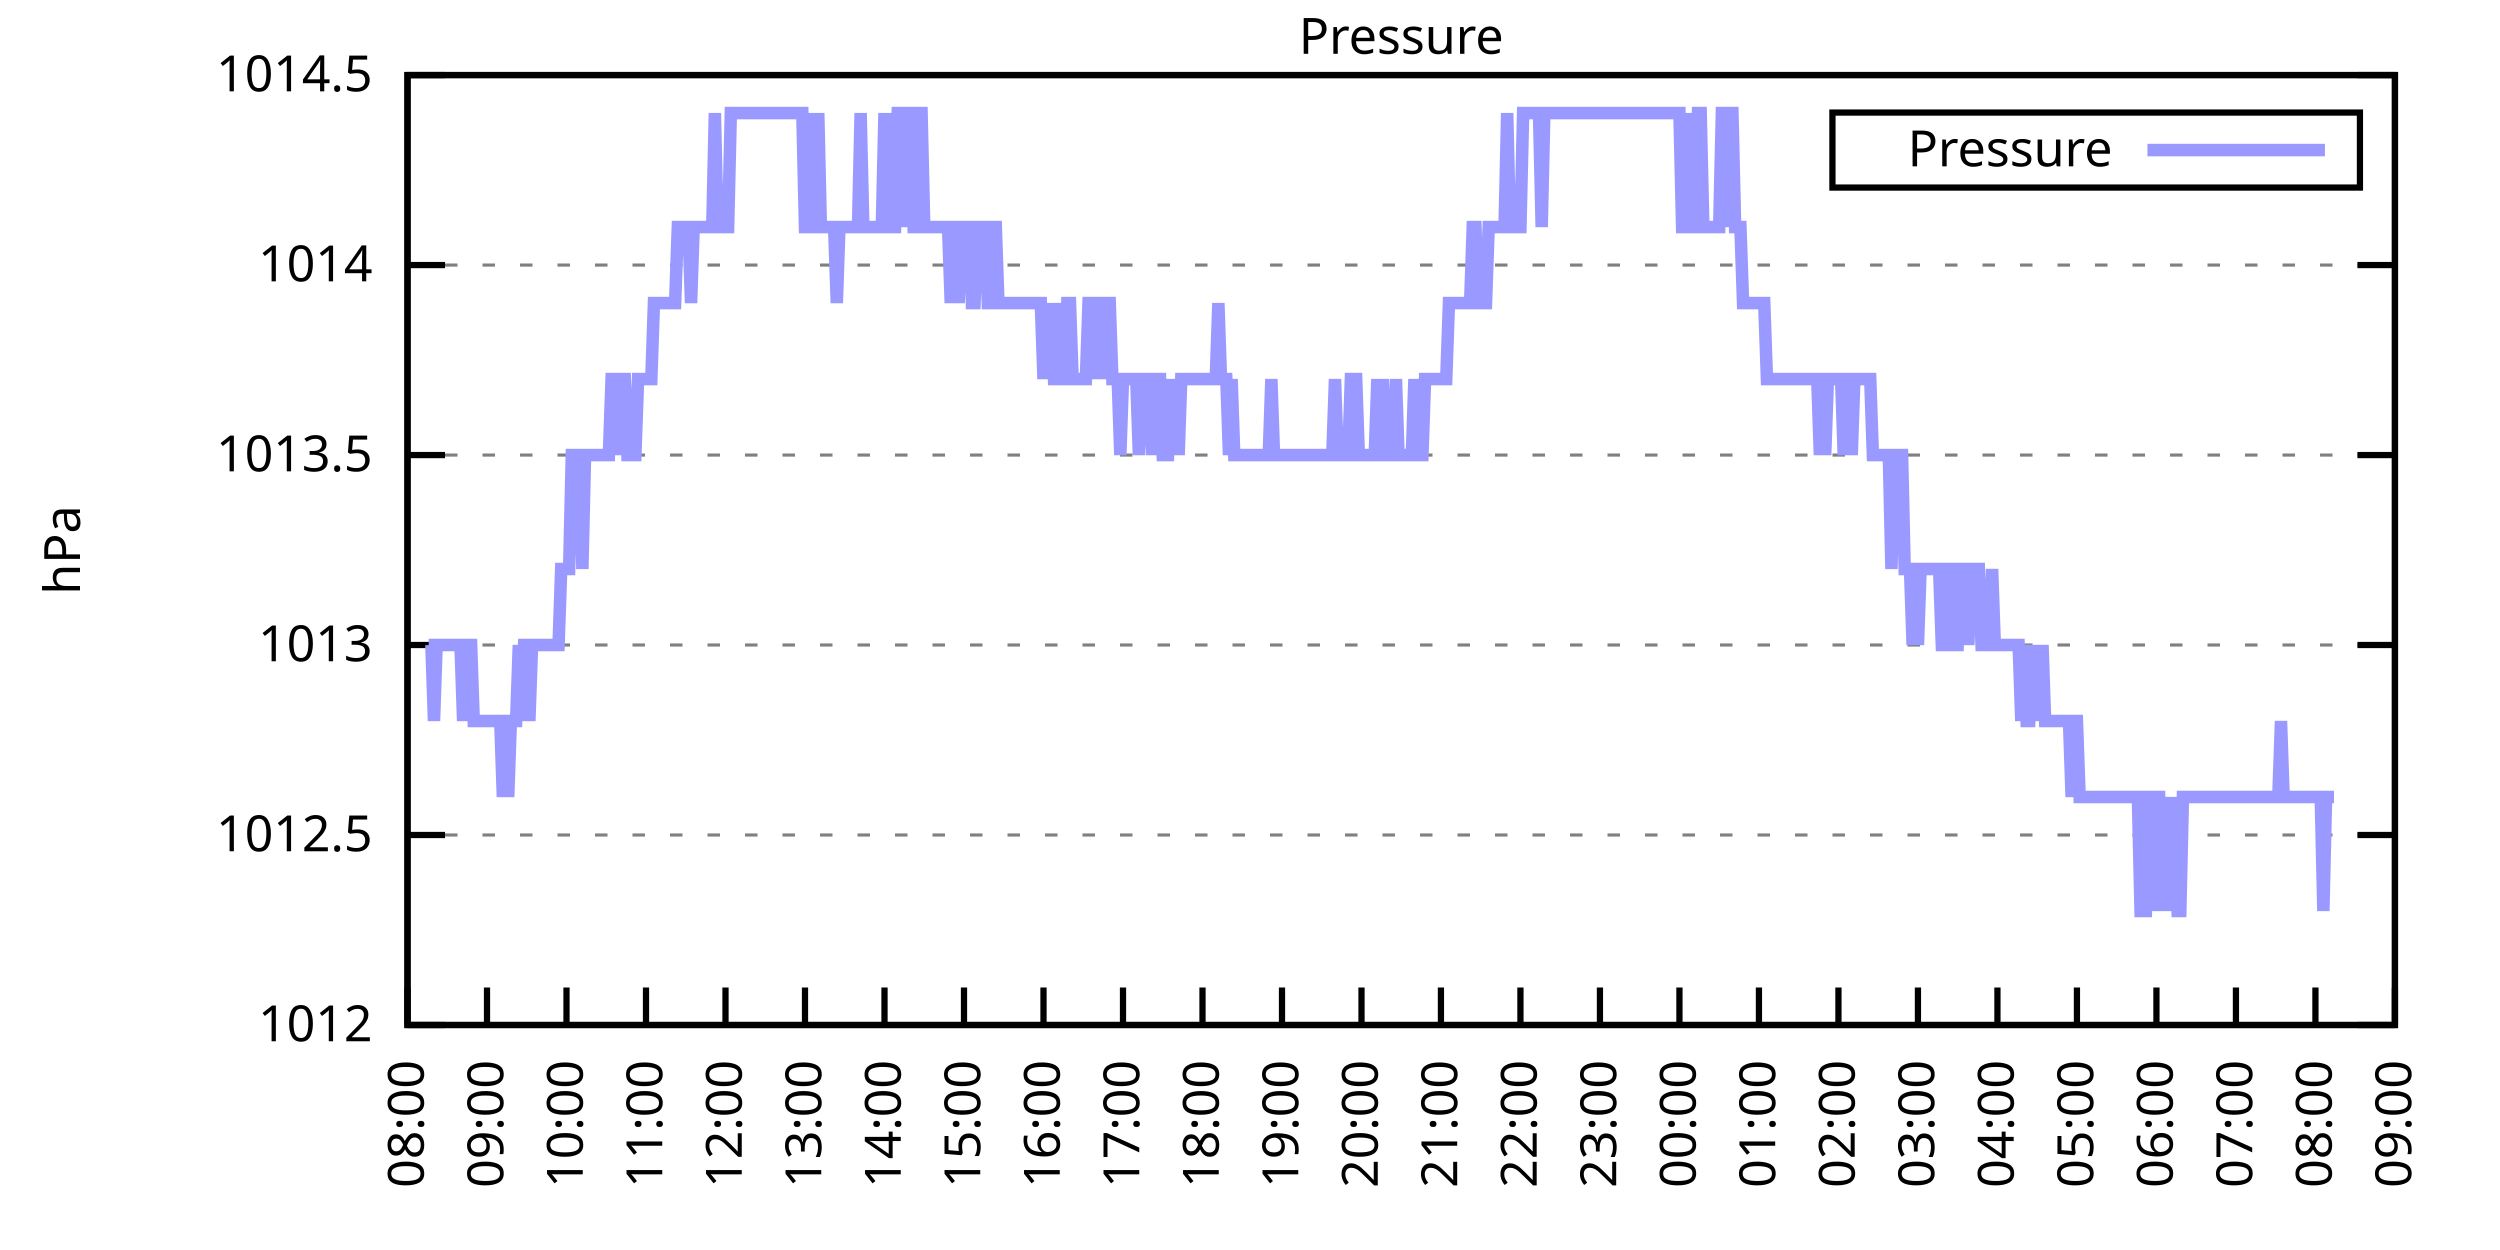
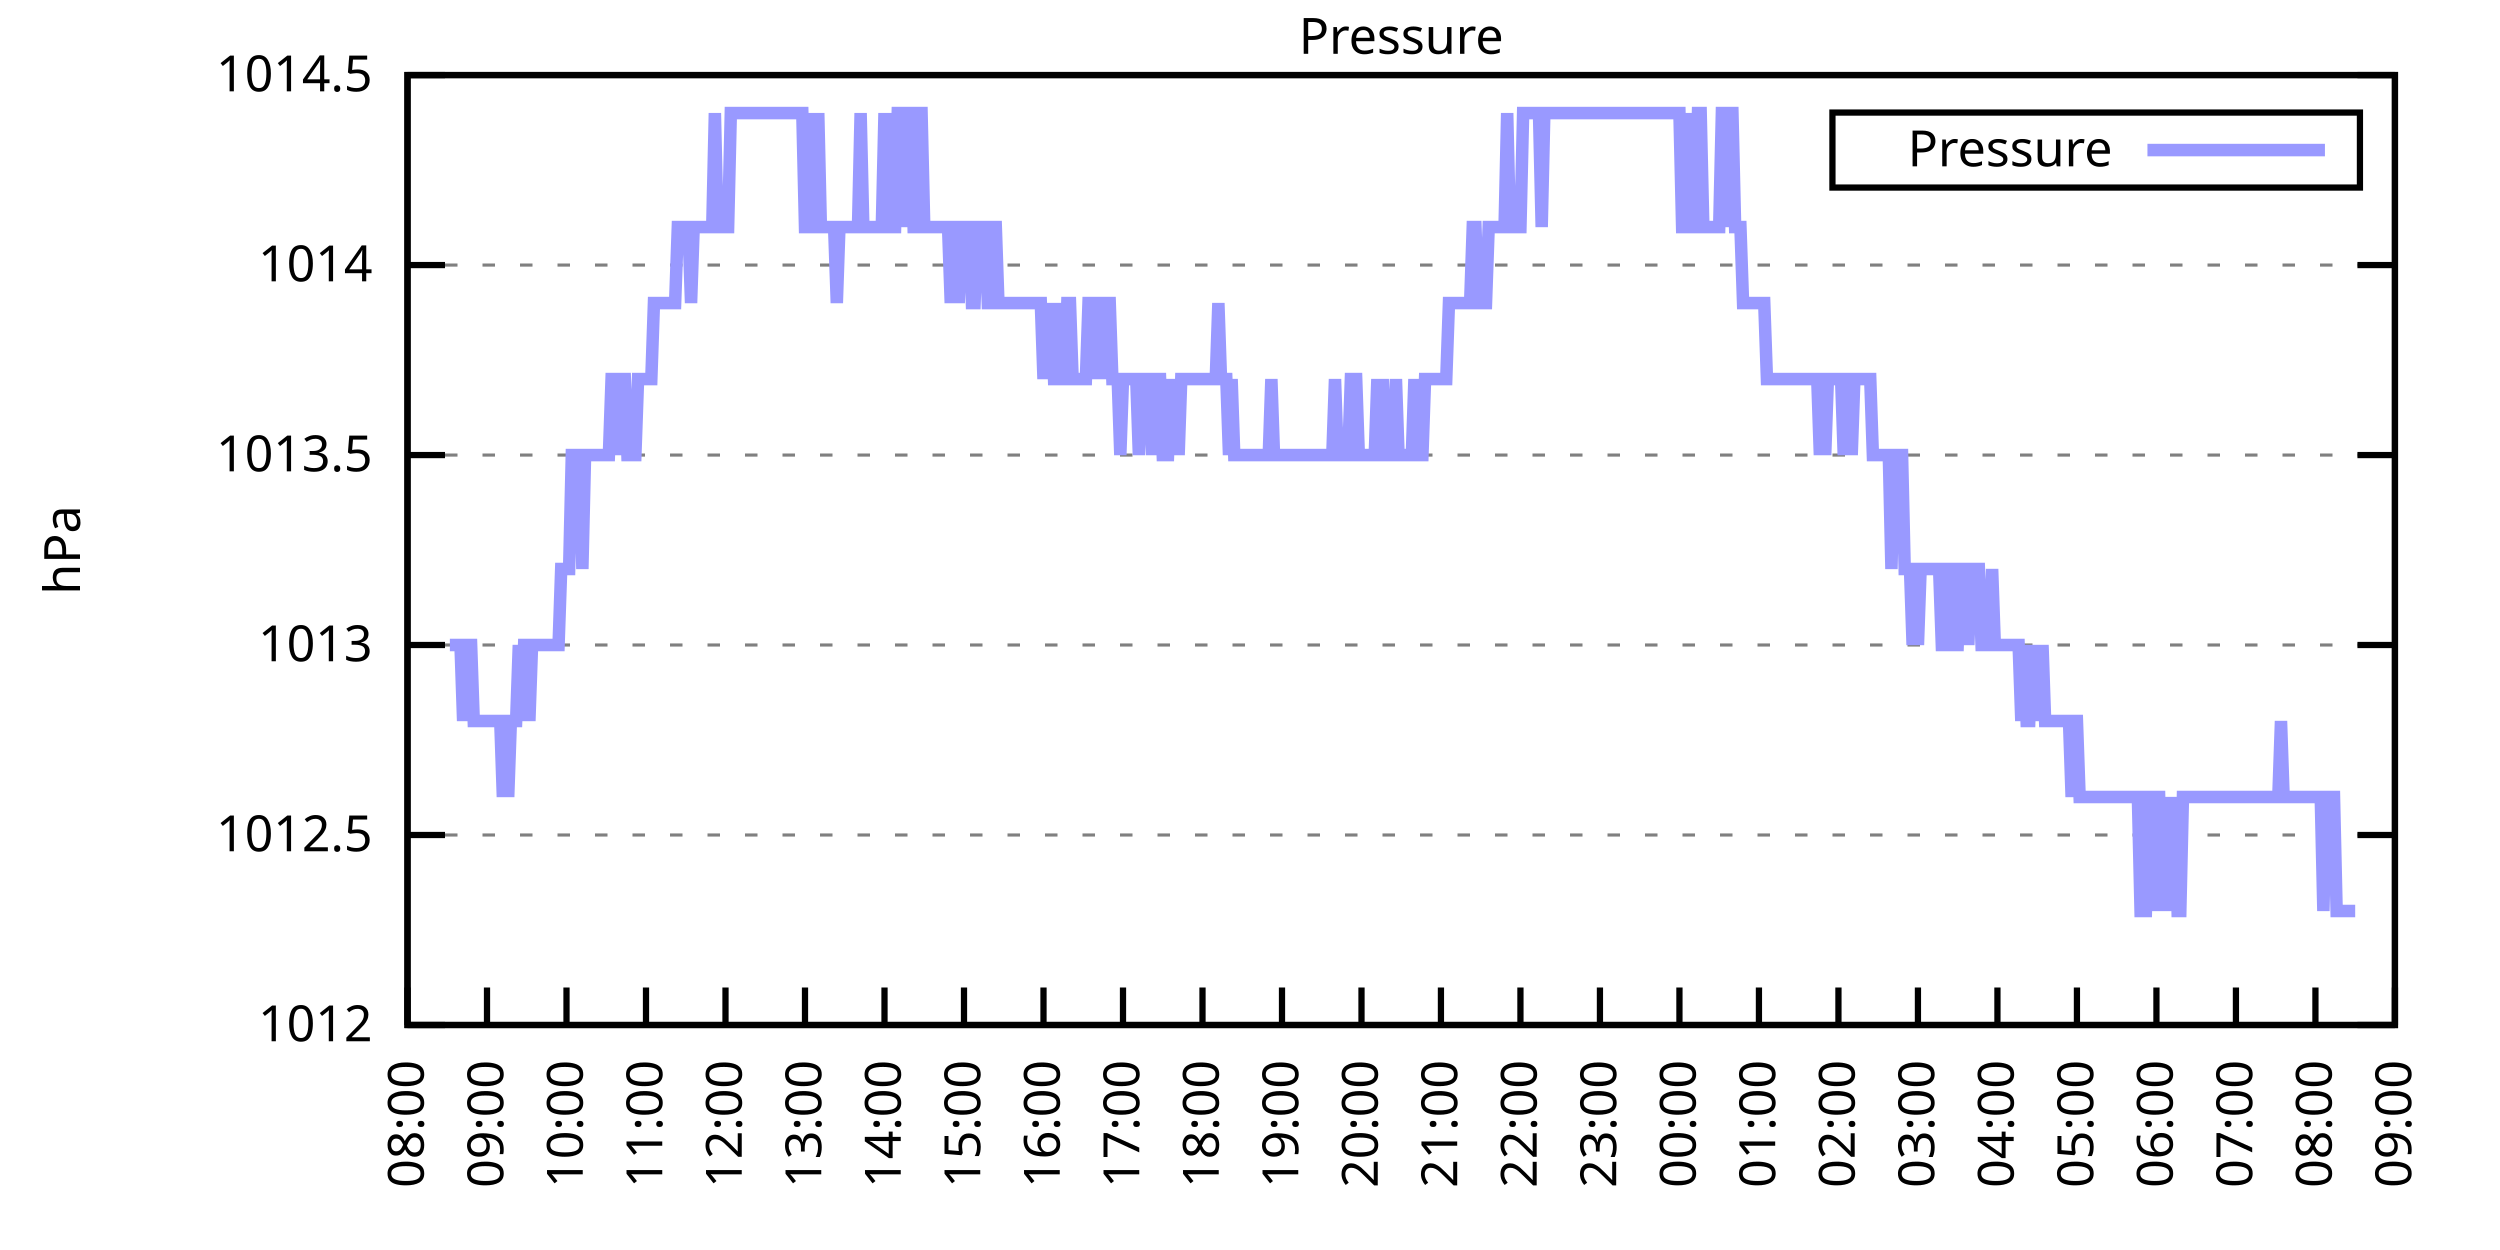
<svg xmlns="http://www.w3.org/2000/svg" xmlns:xlink="http://www.w3.org/1999/xlink" width="400" height="200" viewBox="0 0 400 200">
  <g id="gnuplot_canvas">
    <rect x="0" y="0" width="400" height="200" fill="none" />
    <defs>
      <circle id="gpDot" r="0.5" stroke-width="0.5" stroke="currentColor" />
      <path id="gpPt0" stroke-width="0.333" stroke="currentColor" d="M-1,0 h2 M0,-1 v2" />
      <path id="gpPt1" stroke-width="0.333" stroke="currentColor" d="M-1,-1 L1,1 M1,-1 L-1,1" />
      <path id="gpPt2" stroke-width="0.333" stroke="currentColor" d="M-1,0 L1,0 M0,-1 L0,1 M-1,-1 L1,1 M-1,1 L1,-1" />
      <rect id="gpPt3" stroke-width="0.333" stroke="currentColor" x="-1" y="-1" width="2" height="2" />
      <rect id="gpPt4" stroke-width="0.333" stroke="currentColor" fill="currentColor" x="-1" y="-1" width="2" height="2" />
      <circle id="gpPt5" stroke-width="0.333" stroke="currentColor" cx="0" cy="0" r="1" />
      <use xlink:href="#gpPt5" id="gpPt6" fill="currentColor" stroke="none" />
      <path id="gpPt7" stroke-width="0.333" stroke="currentColor" d="M0,-1.33 L-1.33,0.67 L1.33,0.67 z" />
      <use xlink:href="#gpPt7" id="gpPt8" fill="currentColor" stroke="none" />
      <use xlink:href="#gpPt7" id="gpPt9" stroke="currentColor" transform="rotate(180)" />
      <use xlink:href="#gpPt9" id="gpPt10" fill="currentColor" stroke="none" />
      <use xlink:href="#gpPt3" id="gpPt11" stroke="currentColor" transform="rotate(45)" />
      <use xlink:href="#gpPt11" id="gpPt12" fill="currentColor" stroke="none" />
      <path id="gpPt13" stroke-width="0.333" stroke="currentColor" d="M0,1.330 L1.265,0.411 L0.782,-1.067 L-0.782,-1.076 L-1.265,0.411 z" />
      <use xlink:href="#gpPt13" id="gpPt14" fill="currentColor" stroke="none" />
      <filter id="textbox" filterUnits="objectBoundingBox" x="0" y="0" height="1" width="1">
        <feFlood flood-color="white" flood-opacity="1" result="bgnd" />
        <feComposite in="SourceGraphic" in2="bgnd" operator="atop" />
      </filter>
      <filter id="greybox" filterUnits="objectBoundingBox" x="0" y="0" height="1" width="1">
        <feFlood flood-color="lightgrey" flood-opacity="1" result="grey" />
        <feComposite in="SourceGraphic" in2="grey" operator="atop" />
      </filter>
    </defs>
    <g fill="none" color="white" stroke="currentColor" stroke-width="1.00" stroke-linecap="butt" stroke-linejoin="miter">
</g>
    <g fill="none" color="black" stroke="currentColor" stroke-width="1.00" stroke-linecap="butt" stroke-linejoin="miter">
      <g stroke="none" shape-rendering="crispEdges">
        <polygon fill="rgb(255, 255, 255)" points="65.20,164.00 383.18,164.00 383.18,12.02 65.20,12.02 " />
      </g>
    </g>
    <g fill="none" color="black" stroke="currentColor" stroke-width="1.00" stroke-linecap="butt" stroke-linejoin="miter">
</g>
    <g fill="none" color="black" stroke="black" stroke-width="0.50" stroke-linecap="butt" stroke-linejoin="miter">
</g>
    <g fill="none" color="gray" stroke="currentColor" stroke-width="0.50" stroke-linecap="butt" stroke-linejoin="miter">
      <path stroke="gray" stroke-dasharray="2,4" class="gridline" d="M65.20,164.00 L383.19,164.00  " />
    </g>
    <g fill="none" color="gray" stroke="gray" stroke-width="1.00" stroke-linecap="butt" stroke-linejoin="miter">
</g>
    <g fill="none" color="black" stroke="currentColor" stroke-width="1.00" stroke-linecap="butt" stroke-linejoin="miter">
      <path stroke="black" d="M65.20,164.00 L71.20,164.00 M383.19,164.00 L377.19,164.00  " />
      <g transform="translate(59.60,166.60)" stroke="none" fill="black" font-family="Sans" font-size="8.00" text-anchor="end">
        <text>
          <tspan font-family="Sans"> 1012</tspan>
        </text>
      </g>
    </g>
    <g fill="none" color="black" stroke="currentColor" stroke-width="1.00" stroke-linecap="butt" stroke-linejoin="miter">
</g>
    <g fill="none" color="black" stroke="black" stroke-width="0.50" stroke-linecap="butt" stroke-linejoin="miter">
</g>
    <g fill="none" color="gray" stroke="currentColor" stroke-width="0.50" stroke-linecap="butt" stroke-linejoin="miter">
      <path stroke="gray" stroke-dasharray="2,4" class="gridline" d="M65.20,133.60 L383.19,133.60  " />
    </g>
    <g fill="none" color="gray" stroke="gray" stroke-width="1.00" stroke-linecap="butt" stroke-linejoin="miter">
</g>
    <g fill="none" color="black" stroke="currentColor" stroke-width="1.00" stroke-linecap="butt" stroke-linejoin="miter">
      <path stroke="black" d="M65.20,133.60 L71.20,133.60 M383.19,133.60 L377.19,133.60  " />
      <g transform="translate(59.60,136.20)" stroke="none" fill="black" font-family="Sans" font-size="8.00" text-anchor="end">
        <text>
          <tspan font-family="Sans"> 1012.5</tspan>
        </text>
      </g>
    </g>
    <g fill="none" color="black" stroke="currentColor" stroke-width="1.00" stroke-linecap="butt" stroke-linejoin="miter">
</g>
    <g fill="none" color="black" stroke="black" stroke-width="0.50" stroke-linecap="butt" stroke-linejoin="miter">
</g>
    <g fill="none" color="gray" stroke="currentColor" stroke-width="0.50" stroke-linecap="butt" stroke-linejoin="miter">
      <path stroke="gray" stroke-dasharray="2,4" class="gridline" d="M65.20,103.20 L383.19,103.20  " />
    </g>
    <g fill="none" color="gray" stroke="gray" stroke-width="1.00" stroke-linecap="butt" stroke-linejoin="miter">
</g>
    <g fill="none" color="black" stroke="currentColor" stroke-width="1.00" stroke-linecap="butt" stroke-linejoin="miter">
      <path stroke="black" d="M65.20,103.20 L71.20,103.20 M383.19,103.20 L377.19,103.20  " />
      <g transform="translate(59.60,105.80)" stroke="none" fill="black" font-family="Sans" font-size="8.00" text-anchor="end">
        <text>
          <tspan font-family="Sans"> 1013</tspan>
        </text>
      </g>
    </g>
    <g fill="none" color="black" stroke="currentColor" stroke-width="1.00" stroke-linecap="butt" stroke-linejoin="miter">
</g>
    <g fill="none" color="black" stroke="black" stroke-width="0.50" stroke-linecap="butt" stroke-linejoin="miter">
</g>
    <g fill="none" color="gray" stroke="currentColor" stroke-width="0.50" stroke-linecap="butt" stroke-linejoin="miter">
      <path stroke="gray" stroke-dasharray="2,4" class="gridline" d="M65.20,72.81 L383.19,72.81  " />
    </g>
    <g fill="none" color="gray" stroke="gray" stroke-width="1.00" stroke-linecap="butt" stroke-linejoin="miter">
</g>
    <g fill="none" color="black" stroke="currentColor" stroke-width="1.00" stroke-linecap="butt" stroke-linejoin="miter">
      <path stroke="black" d="M65.20,72.81 L71.20,72.81 M383.19,72.81 L377.19,72.81  " />
      <g transform="translate(59.60,75.41)" stroke="none" fill="black" font-family="Sans" font-size="8.00" text-anchor="end">
        <text>
          <tspan font-family="Sans"> 1013.5</tspan>
        </text>
      </g>
    </g>
    <g fill="none" color="black" stroke="currentColor" stroke-width="1.00" stroke-linecap="butt" stroke-linejoin="miter">
</g>
    <g fill="none" color="black" stroke="black" stroke-width="0.50" stroke-linecap="butt" stroke-linejoin="miter">
</g>
    <g fill="none" color="gray" stroke="currentColor" stroke-width="0.50" stroke-linecap="butt" stroke-linejoin="miter">
      <path stroke="gray" stroke-dasharray="2,4" class="gridline" d="M65.20,42.41 L383.19,42.41  " />
    </g>
    <g fill="none" color="gray" stroke="gray" stroke-width="1.00" stroke-linecap="butt" stroke-linejoin="miter">
</g>
    <g fill="none" color="black" stroke="currentColor" stroke-width="1.00" stroke-linecap="butt" stroke-linejoin="miter">
      <path stroke="black" d="M65.20,42.41 L71.20,42.41 M383.19,42.41 L377.19,42.41  " />
      <g transform="translate(59.60,45.01)" stroke="none" fill="black" font-family="Sans" font-size="8.00" text-anchor="end">
        <text>
          <tspan font-family="Sans"> 1014</tspan>
        </text>
      </g>
    </g>
    <g fill="none" color="black" stroke="currentColor" stroke-width="1.00" stroke-linecap="butt" stroke-linejoin="miter">
</g>
    <g fill="none" color="black" stroke="black" stroke-width="0.50" stroke-linecap="butt" stroke-linejoin="miter">
</g>
    <g fill="none" color="gray" stroke="currentColor" stroke-width="0.50" stroke-linecap="butt" stroke-linejoin="miter">
      <path stroke="gray" stroke-dasharray="2,4" class="gridline" d="M65.20,12.01 L383.19,12.01  " />
    </g>
    <g fill="none" color="gray" stroke="gray" stroke-width="1.00" stroke-linecap="butt" stroke-linejoin="miter">
</g>
    <g fill="none" color="black" stroke="currentColor" stroke-width="1.00" stroke-linecap="butt" stroke-linejoin="miter">
      <path stroke="black" d="M65.20,12.01 L71.20,12.01 M383.19,12.01 L377.19,12.01  " />
      <g transform="translate(59.60,14.61)" stroke="none" fill="black" font-family="Sans" font-size="8.00" text-anchor="end">
        <text>
          <tspan font-family="Sans"> 1014.5</tspan>
        </text>
      </g>
    </g>
    <g fill="none" color="black" stroke="currentColor" stroke-width="1.00" stroke-linecap="butt" stroke-linejoin="miter">
      <path stroke="black" d="M65.20,164.00 L65.20,158.00  " />
      <g transform="translate(67.80,169.60) rotate(270.00)" stroke="none" fill="black" font-family="Sans" font-size="8.00" text-anchor="end">
        <text>
          <tspan font-family="Sans">08:00</tspan>
        </text>
      </g>
    </g>
    <g fill="none" color="black" stroke="currentColor" stroke-width="1.00" stroke-linecap="butt" stroke-linejoin="miter">
      <path stroke="black" d="M77.92,164.00 L77.92,158.00  " />
      <g transform="translate(80.52,169.60) rotate(270.00)" stroke="none" fill="black" font-family="Sans" font-size="8.00" text-anchor="end">
        <text>
          <tspan font-family="Sans">09:00</tspan>
        </text>
      </g>
    </g>
    <g fill="none" color="black" stroke="currentColor" stroke-width="1.00" stroke-linecap="butt" stroke-linejoin="miter">
      <path stroke="black" d="M90.64,164.00 L90.64,158.00  " />
      <g transform="translate(93.24,169.60) rotate(270.00)" stroke="none" fill="black" font-family="Sans" font-size="8.00" text-anchor="end">
        <text>
          <tspan font-family="Sans">10:00</tspan>
        </text>
      </g>
    </g>
    <g fill="none" color="black" stroke="currentColor" stroke-width="1.00" stroke-linecap="butt" stroke-linejoin="miter">
      <path stroke="black" d="M103.36,164.00 L103.36,158.00  " />
      <g transform="translate(105.96,169.60) rotate(270.00)" stroke="none" fill="black" font-family="Sans" font-size="8.00" text-anchor="end">
        <text>
          <tspan font-family="Sans">11:00</tspan>
        </text>
      </g>
    </g>
    <g fill="none" color="black" stroke="currentColor" stroke-width="1.00" stroke-linecap="butt" stroke-linejoin="miter">
      <path stroke="black" d="M116.08,164.00 L116.08,158.00  " />
      <g transform="translate(118.68,169.60) rotate(270.00)" stroke="none" fill="black" font-family="Sans" font-size="8.00" text-anchor="end">
        <text>
          <tspan font-family="Sans">12:00</tspan>
        </text>
      </g>
    </g>
    <g fill="none" color="black" stroke="currentColor" stroke-width="1.00" stroke-linecap="butt" stroke-linejoin="miter">
      <path stroke="black" d="M128.80,164.00 L128.80,158.00  " />
      <g transform="translate(131.40,169.60) rotate(270.00)" stroke="none" fill="black" font-family="Sans" font-size="8.00" text-anchor="end">
        <text>
          <tspan font-family="Sans">13:00</tspan>
        </text>
      </g>
    </g>
    <g fill="none" color="black" stroke="currentColor" stroke-width="1.00" stroke-linecap="butt" stroke-linejoin="miter">
      <path stroke="black" d="M141.52,164.00 L141.52,158.00  " />
      <g transform="translate(144.12,169.60) rotate(270.00)" stroke="none" fill="black" font-family="Sans" font-size="8.00" text-anchor="end">
        <text>
          <tspan font-family="Sans">14:00</tspan>
        </text>
      </g>
    </g>
    <g fill="none" color="black" stroke="currentColor" stroke-width="1.00" stroke-linecap="butt" stroke-linejoin="miter">
      <path stroke="black" d="M154.24,164.00 L154.24,158.00  " />
      <g transform="translate(156.84,169.60) rotate(270.00)" stroke="none" fill="black" font-family="Sans" font-size="8.00" text-anchor="end">
        <text>
          <tspan font-family="Sans">15:00</tspan>
        </text>
      </g>
    </g>
    <g fill="none" color="black" stroke="currentColor" stroke-width="1.00" stroke-linecap="butt" stroke-linejoin="miter">
      <path stroke="black" d="M166.96,164.00 L166.96,158.00  " />
      <g transform="translate(169.56,169.60) rotate(270.00)" stroke="none" fill="black" font-family="Sans" font-size="8.00" text-anchor="end">
        <text>
          <tspan font-family="Sans">16:00</tspan>
        </text>
      </g>
    </g>
    <g fill="none" color="black" stroke="currentColor" stroke-width="1.00" stroke-linecap="butt" stroke-linejoin="miter">
      <path stroke="black" d="M179.68,164.00 L179.68,158.00  " />
      <g transform="translate(182.28,169.60) rotate(270.00)" stroke="none" fill="black" font-family="Sans" font-size="8.00" text-anchor="end">
        <text>
          <tspan font-family="Sans">17:00</tspan>
        </text>
      </g>
    </g>
    <g fill="none" color="black" stroke="currentColor" stroke-width="1.00" stroke-linecap="butt" stroke-linejoin="miter">
      <path stroke="black" d="M192.40,164.00 L192.40,158.00  " />
      <g transform="translate(195.00,169.60) rotate(270.00)" stroke="none" fill="black" font-family="Sans" font-size="8.00" text-anchor="end">
        <text>
          <tspan font-family="Sans">18:00</tspan>
        </text>
      </g>
    </g>
    <g fill="none" color="black" stroke="currentColor" stroke-width="1.00" stroke-linecap="butt" stroke-linejoin="miter">
      <path stroke="black" d="M205.12,164.00 L205.12,158.00  " />
      <g transform="translate(207.72,169.60) rotate(270.00)" stroke="none" fill="black" font-family="Sans" font-size="8.00" text-anchor="end">
        <text>
          <tspan font-family="Sans">19:00</tspan>
        </text>
      </g>
    </g>
    <g fill="none" color="black" stroke="currentColor" stroke-width="1.00" stroke-linecap="butt" stroke-linejoin="miter">
      <path stroke="black" d="M217.84,164.00 L217.84,158.00  " />
      <g transform="translate(220.44,169.60) rotate(270.00)" stroke="none" fill="black" font-family="Sans" font-size="8.00" text-anchor="end">
        <text>
          <tspan font-family="Sans">20:00</tspan>
        </text>
      </g>
    </g>
    <g fill="none" color="black" stroke="currentColor" stroke-width="1.00" stroke-linecap="butt" stroke-linejoin="miter">
      <path stroke="black" d="M230.55,164.00 L230.55,158.00  " />
      <g transform="translate(233.15,169.60) rotate(270.00)" stroke="none" fill="black" font-family="Sans" font-size="8.00" text-anchor="end">
        <text>
          <tspan font-family="Sans">21:00</tspan>
        </text>
      </g>
    </g>
    <g fill="none" color="black" stroke="currentColor" stroke-width="1.00" stroke-linecap="butt" stroke-linejoin="miter">
      <path stroke="black" d="M243.27,164.00 L243.27,158.00  " />
      <g transform="translate(245.87,169.60) rotate(270.00)" stroke="none" fill="black" font-family="Sans" font-size="8.00" text-anchor="end">
        <text>
          <tspan font-family="Sans">22:00</tspan>
        </text>
      </g>
    </g>
    <g fill="none" color="black" stroke="currentColor" stroke-width="1.00" stroke-linecap="butt" stroke-linejoin="miter">
      <path stroke="black" d="M255.99,164.00 L255.99,158.00  " />
      <g transform="translate(258.59,169.60) rotate(270.00)" stroke="none" fill="black" font-family="Sans" font-size="8.00" text-anchor="end">
        <text>
          <tspan font-family="Sans">23:00</tspan>
        </text>
      </g>
    </g>
    <g fill="none" color="black" stroke="currentColor" stroke-width="1.00" stroke-linecap="butt" stroke-linejoin="miter">
      <path stroke="black" d="M268.71,164.00 L268.71,158.00  " />
      <g transform="translate(271.31,169.60) rotate(270.00)" stroke="none" fill="black" font-family="Sans" font-size="8.00" text-anchor="end">
        <text>
          <tspan font-family="Sans">00:00</tspan>
        </text>
      </g>
    </g>
    <g fill="none" color="black" stroke="currentColor" stroke-width="1.00" stroke-linecap="butt" stroke-linejoin="miter">
      <path stroke="black" d="M281.43,164.00 L281.43,158.00  " />
      <g transform="translate(284.03,169.60) rotate(270.00)" stroke="none" fill="black" font-family="Sans" font-size="8.00" text-anchor="end">
        <text>
          <tspan font-family="Sans">01:00</tspan>
        </text>
      </g>
    </g>
    <g fill="none" color="black" stroke="currentColor" stroke-width="1.00" stroke-linecap="butt" stroke-linejoin="miter">
      <path stroke="black" d="M294.15,164.00 L294.15,158.00  " />
      <g transform="translate(296.75,169.60) rotate(270.00)" stroke="none" fill="black" font-family="Sans" font-size="8.00" text-anchor="end">
        <text>
          <tspan font-family="Sans">02:00</tspan>
        </text>
      </g>
    </g>
    <g fill="none" color="black" stroke="currentColor" stroke-width="1.00" stroke-linecap="butt" stroke-linejoin="miter">
      <path stroke="black" d="M306.87,164.00 L306.87,158.00  " />
      <g transform="translate(309.47,169.60) rotate(270.00)" stroke="none" fill="black" font-family="Sans" font-size="8.00" text-anchor="end">
        <text>
          <tspan font-family="Sans">03:00</tspan>
        </text>
      </g>
    </g>
    <g fill="none" color="black" stroke="currentColor" stroke-width="1.00" stroke-linecap="butt" stroke-linejoin="miter">
      <path stroke="black" d="M319.59,164.00 L319.59,158.00  " />
      <g transform="translate(322.19,169.60) rotate(270.00)" stroke="none" fill="black" font-family="Sans" font-size="8.00" text-anchor="end">
        <text>
          <tspan font-family="Sans">04:00</tspan>
        </text>
      </g>
    </g>
    <g fill="none" color="black" stroke="currentColor" stroke-width="1.00" stroke-linecap="butt" stroke-linejoin="miter">
      <path stroke="black" d="M332.31,164.00 L332.31,158.00  " />
      <g transform="translate(334.91,169.60) rotate(270.00)" stroke="none" fill="black" font-family="Sans" font-size="8.00" text-anchor="end">
        <text>
          <tspan font-family="Sans">05:00</tspan>
        </text>
      </g>
    </g>
    <g fill="none" color="black" stroke="currentColor" stroke-width="1.00" stroke-linecap="butt" stroke-linejoin="miter">
      <path stroke="black" d="M345.03,164.00 L345.03,158.00  " />
      <g transform="translate(347.63,169.60) rotate(270.00)" stroke="none" fill="black" font-family="Sans" font-size="8.00" text-anchor="end">
        <text>
          <tspan font-family="Sans">06:00</tspan>
        </text>
      </g>
    </g>
    <g fill="none" color="black" stroke="currentColor" stroke-width="1.00" stroke-linecap="butt" stroke-linejoin="miter">
      <path stroke="black" d="M357.75,164.00 L357.75,158.00  " />
      <g transform="translate(360.35,169.60) rotate(270.00)" stroke="none" fill="black" font-family="Sans" font-size="8.00" text-anchor="end">
        <text>
          <tspan font-family="Sans">07:00</tspan>
        </text>
      </g>
    </g>
    <g fill="none" color="black" stroke="currentColor" stroke-width="1.00" stroke-linecap="butt" stroke-linejoin="miter">
      <path stroke="black" d="M370.47,164.00 L370.47,158.00  " />
      <g transform="translate(373.07,169.60) rotate(270.00)" stroke="none" fill="black" font-family="Sans" font-size="8.00" text-anchor="end">
        <text>
          <tspan font-family="Sans">08:00</tspan>
        </text>
      </g>
    </g>
    <g fill="none" color="black" stroke="currentColor" stroke-width="1.00" stroke-linecap="butt" stroke-linejoin="miter">
      <path stroke="black" d="M383.19,164.00 L383.19,158.00  " />
      <g transform="translate(385.79,169.60) rotate(270.00)" stroke="none" fill="black" font-family="Sans" font-size="8.00" text-anchor="end">
        <text>
          <tspan font-family="Sans">09:00</tspan>
        </text>
      </g>
    </g>
    <g fill="none" color="black" stroke="currentColor" stroke-width="1.00" stroke-linecap="butt" stroke-linejoin="miter">
</g>
    <g fill="none" color="black" stroke="currentColor" stroke-width="1.00" stroke-linecap="butt" stroke-linejoin="miter">
      <path stroke="black" d="M65.20,12.01 L65.20,164.00 L383.19,164.00 L383.19,12.01 L65.20,12.01 Z  " />
    </g>
    <g fill="none" color="black" stroke="currentColor" stroke-width="1.00" stroke-linecap="butt" stroke-linejoin="miter">
</g>
    <g fill="none" color="black" stroke="currentColor" stroke-width="1.00" stroke-linecap="butt" stroke-linejoin="miter">
      <path stroke="black" d="M293.19,30.01 L293.19,18.01 L377.59,18.01 L377.59,30.01 L293.19,30.01 Z  " />
    </g>
    <g id="Pressure_plot_1">
      <g fill="none" color="white" stroke="black" stroke-width="2.00" stroke-linecap="butt" stroke-linejoin="miter">
</g>
      <g fill="none" color="black" stroke="currentColor" stroke-width="2.00" stroke-linecap="butt" stroke-linejoin="miter">
        <g transform="translate(337.99,26.61)" stroke="none" fill="black" font-family="Sans" font-size="8.00" text-anchor="end">
          <text>
            <tspan font-family="Sans">Pressure</tspan>
          </text>
        </g>
      </g>
      <g fill="none" color="black" stroke="currentColor" stroke-width="2.00" stroke-linecap="butt" stroke-linejoin="miter">
-         <path stroke="rgb(153, 153, 255)" d="M343.59,24.01 L371.99,24.01 M68.59,103.20 L69.02,103.20 L69.44,115.36 L69.86,103.20 L70.29,103.20 L70.71,103.20   L71.14,103.20 L71.56,103.20 L71.98,103.20 L72.41,103.20 L72.83,103.20 L73.26,103.20 L73.68,103.20 L74.10,115.36   L74.53,103.20 L74.95,103.20 L75.38,103.20 L75.80,115.36 L76.22,115.36 L76.65,115.36 L77.07,115.36 L77.50,115.36   L77.92,115.36 L78.34,115.36 L78.77,115.36 L79.19,115.36 L79.62,115.36 L80.04,115.36 L80.46,127.52 L80.89,115.36   L81.31,127.52 L81.74,115.36 L82.16,115.36 L82.58,115.36 L83.01,103.20 L83.43,115.36 L83.86,103.20 L84.28,103.20   L84.70,115.36 L85.13,103.20 L85.55,103.20 L85.98,103.20 L86.40,103.20 L86.82,103.20 L87.25,103.20 L87.67,103.20   L88.10,103.20 L88.52,103.20 L88.94,103.20 L89.37,103.20 L89.79,91.04 L90.22,91.04 L90.64,91.04 L91.06,91.04   L91.49,72.81 L91.91,72.81 L92.34,72.81 L92.76,72.81 L93.18,91.04 L93.61,72.81 L94.03,72.81 L94.46,72.81   L94.88,72.81 L95.30,72.81 L95.73,72.81 L96.15,72.81 L96.58,72.81 L97.00,72.81 L97.42,72.81 L97.85,60.65   L98.27,60.65 L98.69,72.81 L99.12,60.65 L99.54,60.65 L99.97,60.65 L100.39,72.81 L100.81,72.81 L101.24,72.81   L101.66,72.81 L102.09,60.65 L102.51,60.65 L102.93,60.65 L103.36,60.65 L103.78,60.65 L104.21,60.65 L104.63,48.49   L105.05,48.49 L105.48,48.49 L105.90,48.49 L106.33,48.49 L106.75,48.49 L107.17,48.49 L107.60,48.49 L108.02,48.49   L108.45,36.33 L108.87,36.33 L109.29,36.33 L109.72,36.33 L110.14,36.33 L110.57,48.49 L110.99,36.33 L111.41,36.33   L111.84,36.33 L112.26,36.33 L112.69,36.33 L113.11,36.33 L113.53,36.33 L113.96,36.33 L114.38,18.09 L114.81,36.33   L115.23,36.33 L115.65,36.33 L116.08,36.33 L116.50,36.33 L116.93,18.09 L117.35,18.09 L117.77,18.09 L118.20,18.09   L118.62,18.09 L119.05,18.09 L119.47,18.09 L119.89,18.09 L120.32,18.09 L120.74,18.09 L121.17,18.09 L121.59,18.09   L122.01,18.09 L122.44,18.09 L122.86,18.09 L123.29,18.09 L123.71,18.09 L124.13,18.09 L124.56,18.09 L124.98,18.09   L125.41,18.09 L125.83,18.09 L126.25,18.09 L126.68,18.09 L127.10,18.09 L127.53,18.09 L127.95,18.09 L128.37,18.09   L128.80,36.33 L129.22,36.33 L129.65,18.09 L130.07,36.33 L130.49,36.33 L130.92,18.09 L131.34,36.33 L131.77,36.33   L132.19,36.33 L132.61,36.33 L133.04,36.33 L133.46,36.33 L133.89,48.49 L134.31,36.33 L134.73,36.33 L135.16,36.33   L135.58,36.33 L136.01,36.33 L136.43,36.33 L136.85,36.33 L137.28,36.33 L137.70,18.09 L138.13,36.33 L138.55,36.33   L138.97,36.33 L139.40,36.33 L139.82,36.33 L140.25,36.33 L140.67,36.33 L141.09,36.33 L141.52,18.09 L141.94,36.33   L142.37,18.09 L142.79,36.33 L143.21,36.33 L143.64,18.09 L144.06,18.09 L144.49,36.33 L144.91,18.09 L145.33,18.09   L145.76,18.09 L146.18,36.33 L146.61,36.33 L147.03,18.09 L147.45,18.09 L147.88,36.33 L148.30,36.33 L148.73,36.33   L149.15,36.33 L149.57,36.33 L150.00,36.33 L150.42,36.33 L150.85,36.33 L151.27,36.33 L151.69,36.33 L152.12,48.49   L152.54,36.33 L152.97,36.33 L153.39,48.49 L153.81,36.33 L154.24,36.33 L154.66,36.33 L155.09,36.33 L155.51,48.49   L155.93,48.49 L156.36,36.33 L156.78,36.33 L157.21,36.33 L157.63,36.33 L158.05,48.49 L158.48,48.49 L158.90,36.33   L159.33,36.33 L159.75,48.49 L160.17,48.49 L160.60,48.49 L161.02,48.49 L161.44,48.49 L161.87,48.49 L162.29,48.49   L162.72,48.49 L163.14,48.49 L163.56,48.49 L163.99,48.49 L164.41,48.49 L164.84,48.49 L165.26,48.49 L165.68,48.49   L166.11,48.49 L166.53,48.49 L166.96,60.65 L167.38,48.49 L167.80,60.65 L168.23,48.49 L168.65,60.65 L169.08,60.65   L169.50,48.49 L169.92,60.65 L170.35,60.65 L170.77,48.49 L171.20,48.49 L171.62,60.65 L172.04,60.65 L172.47,60.65   L172.89,60.65 L173.32,60.65 L173.74,60.65 L174.16,48.49 L174.59,48.49 L175.01,60.65 L175.44,48.49 L175.86,48.49   L176.28,60.65 L176.71,48.49 L177.13,48.49 L177.56,48.49 L177.98,60.65 L178.40,60.65 L178.83,60.65 L179.25,72.81   L179.68,60.65 L180.10,60.65 L180.52,60.65 L180.95,60.65 L181.37,60.65 L181.80,60.65 L182.22,72.81 L182.64,60.65   L183.07,60.65 L183.49,60.65 L183.92,60.65 L184.34,72.81 L184.76,60.65 L185.19,60.65 L185.61,60.65 L186.04,72.81   L186.46,72.81 L186.88,72.81 L187.31,60.65 L187.73,72.81 L188.16,60.65 L188.58,72.81 L189.00,60.65 L189.43,60.65   L189.85,60.65 L190.28,60.65 L190.70,60.65 L191.12,60.65 L191.55,60.65 L191.97,60.65 L192.40,60.65 L192.82,60.65   L193.24,60.65 L193.67,60.65 L194.09,60.65 L194.52,60.65 L194.94,48.49 L195.36,60.65 L195.79,60.65 L196.21,60.65   L196.64,72.81 L197.06,60.65 L197.48,72.81 L197.91,72.81 L198.33,72.81 L198.76,72.81 L199.18,72.81 L199.60,72.81   L200.03,72.81 L200.45,72.81 L200.88,72.81 L201.30,72.81 L201.72,72.81 L202.15,72.81 L202.57,72.81 L203.00,72.81   L203.42,60.65 L203.84,72.81 L204.27,72.81 L204.69,72.81 L205.12,72.81 L205.54,72.81 L205.96,72.81 L206.39,72.81   L206.81,72.81 L207.24,72.81 L207.66,72.81 L208.08,72.81 L208.51,72.81 L208.93,72.81 L209.36,72.81 L209.78,72.81   L210.20,72.81 L210.63,72.81 L211.05,72.81 L211.48,72.81 L211.90,72.81 L212.32,72.81 L212.75,72.81 L213.17,72.81   L213.60,60.65 L214.02,72.81 L214.44,72.81 L214.87,72.81 L215.29,72.81 L215.72,72.81 L216.14,60.65 L216.56,60.65   L216.99,60.65 L217.41,72.81 L217.84,72.81 L218.26,72.81 L218.68,72.81 L219.11,72.81 L219.53,72.81 L219.96,72.81   L220.38,60.65 L220.80,72.81 L221.23,60.65 L221.65,72.81 L222.08,72.81 L222.50,72.81 L222.92,72.81 L223.35,60.65   L223.77,72.81 L224.20,72.81 L224.62,72.81 L225.04,72.81 L225.47,72.81 L225.89,72.81 L226.31,60.65 L226.74,72.81   L227.16,72.81 L227.59,72.81 L228.01,60.65 L228.43,60.65 L228.86,60.65 L229.28,60.65 L229.71,60.65 L230.13,60.65   L230.55,60.65 L230.98,60.65 L231.40,60.65 L231.83,48.49 L232.25,48.49 L232.67,48.49 L233.10,48.49 L233.52,48.49   L233.95,48.49 L234.37,48.49 L234.79,48.49 L235.22,48.49 L235.64,36.33 L236.07,36.33 L236.49,48.49 L236.91,48.49   L237.34,48.49 L237.76,48.49 L238.19,36.33 L238.61,36.33 L239.03,36.33 L239.46,36.33 L239.88,36.33 L240.31,36.33   L240.73,36.33 L241.15,18.09 L241.58,36.33 L242.00,36.33 L242.43,36.33 L242.85,36.33 L243.27,36.33 L243.70,18.09   L244.12,18.09 L244.55,18.09 L244.97,18.09 L245.39,18.09 L245.82,18.09 L246.24,18.09 L246.67,36.33 L247.09,18.09   L247.51,18.09 L247.94,18.09 L248.36,18.09 L248.79,18.09 L249.21,18.09 L249.63,18.09 L250.06,18.09 L250.48,18.09   L250.91,18.09 L251.33,18.09 L251.75,18.09 L252.18,18.09 L252.60,18.09 L253.03,18.09 L253.45,18.09 L253.87,18.09   L254.30,18.09 L254.72,18.09 L255.57,18.09 L255.99,18.09 L256.42,18.09 L256.84,18.09 L257.27,18.09 L257.69,18.09   L258.11,18.09 L258.54,18.09 L258.96,18.09 L259.39,18.09 L259.81,18.09 L260.23,18.09 L260.66,18.09 L261.08,18.09   L261.51,18.09 L261.93,18.09 L262.35,18.09 L262.78,18.09 L263.20,18.09 L263.63,18.09 L264.05,18.09 L264.47,18.09   L264.90,18.09 L265.32,18.09 L265.75,18.09 L266.17,18.09 L266.59,18.09 L267.02,18.09 L267.44,18.09 L267.87,18.09   L268.29,18.09 L268.71,18.09 L269.14,36.33 L269.56,36.33 L269.99,36.33 L270.41,18.09 L270.83,36.33 L271.26,36.33   L271.68,18.09 L272.11,18.09 L272.53,36.33 L272.95,36.33 L273.38,36.33 L273.80,36.33 L274.23,36.33 L274.65,36.33   L275.07,36.33 L275.50,18.09 L275.92,18.09 L276.35,36.33 L276.77,18.09 L277.19,18.09 L277.62,36.33 L278.04,36.33   L278.47,36.33 L278.89,48.49 L279.31,48.49 L279.74,48.49 L280.16,48.49 L280.59,48.49 L281.01,48.49 L281.43,48.49   L281.86,48.49 L282.28,48.49 L282.71,60.65 L283.13,60.65 L283.55,60.65 L283.98,60.65 L284.40,60.65 L284.83,60.65   L285.25,60.65 L285.67,60.65 L286.10,60.65 L286.52,60.65 L286.95,60.65 L287.37,60.65 L287.79,60.65 L288.22,60.65   L288.64,60.65 L289.06,60.65 L289.49,60.65 L289.91,60.65 L290.34,60.65 L290.76,60.65 L291.18,72.81 L291.61,60.65   L292.03,72.81 L292.46,60.65 L292.88,60.65 L293.30,60.65 L293.73,60.65 L294.15,60.65 L294.58,60.65 L295.00,72.81   L295.42,60.65 L295.85,60.65 L296.27,72.81 L296.70,60.65 L297.12,60.65 L297.54,60.65 L297.97,60.65 L298.39,60.65   L298.82,60.65 L299.24,60.65 L299.66,72.81 L300.09,72.81 L300.51,72.81 L300.94,72.81 L301.36,72.81 L301.78,72.81   L302.21,72.81 L302.63,91.04 L303.06,72.81 L303.48,72.81 L303.90,72.81 L304.33,72.81 L304.75,91.04 L305.18,91.04   L305.60,91.04 L306.02,103.20 L306.45,91.04 L306.87,103.20 L307.30,91.04 L307.72,91.04 L308.14,91.04 L308.57,91.04   L308.99,91.04 L309.42,91.04 L309.84,91.04 L310.26,91.04 L310.69,103.20 L311.11,103.20 L311.54,103.20 L311.96,91.04   L312.38,91.04 L312.81,103.20 L313.23,103.20 L313.66,91.04 L314.08,91.04 L314.50,91.04 L314.93,103.20 L315.35,91.04   L315.78,91.04 L316.20,91.04 L316.62,91.04 L317.05,103.20 L317.47,103.20 L317.90,103.20 L318.32,103.20 L318.74,91.04   L319.17,103.20 L319.59,103.20 L320.02,103.20 L320.44,103.20 L320.86,103.20 L321.29,103.20 L321.71,103.20 L322.14,103.20   L322.56,103.20 L322.98,103.20 L323.41,115.36 L323.83,103.20 L324.26,115.36 L324.68,115.36 L325.10,103.20 L325.53,115.36   L325.95,103.20 L326.38,115.36 L326.80,103.20 L327.22,115.36 L327.65,115.36 L328.07,115.36 L328.50,115.36 L328.92,115.36   L329.34,115.36 L329.77,115.36 L330.19,115.36 L330.62,115.36 L331.04,115.36 L331.46,127.52 L331.89,115.36 L332.31,115.36   L332.74,127.52 L333.16,127.52 L333.58,127.52 L334.01,127.52 L334.43,127.52 L334.86,127.52 L335.28,127.52 L335.70,127.52   L336.13,127.52 L336.55,127.52 L336.98,127.52 L337.40,127.52 L337.82,127.52 L338.25,127.52 L338.67,127.52 L339.10,127.52   L339.52,127.52 L339.94,127.52 L340.37,127.52 L340.79,127.52 L341.22,127.52 L341.64,127.52 L342.06,127.52 L342.49,145.76   L342.91,145.76 L343.34,145.76 L343.76,127.52 L344.18,127.52 L344.61,145.76 L345.03,127.52 L345.46,127.52 L345.88,145.76   L346.30,127.52 L346.73,145.76 L347.15,127.52 L347.58,145.76 L348.00,127.52 L348.42,145.76 L348.85,145.76 L349.27,127.52   L349.70,127.52 L350.12,127.52 L350.54,127.52 L350.97,127.52 L351.39,127.52 L351.81,127.52 L352.24,127.52 L352.66,127.52   L353.09,127.52 L353.51,127.52 L353.93,127.52 L354.36,127.52 L354.78,127.52 L355.21,127.52 L355.63,127.52 L356.05,127.52   L356.48,127.52 L356.90,127.52 L357.33,127.52 L357.75,127.52 L358.17,127.52 L358.60,127.52 L359.02,127.52 L359.45,127.52   L359.87,127.52 L360.29,127.52 L360.72,127.52 L361.14,127.52 L361.57,127.52 L361.99,127.52 L362.41,127.52 L362.84,127.52   L363.26,127.52 L363.69,127.52 L364.11,127.52 L364.53,127.52 L364.96,115.36 L365.38,127.52 L365.81,127.52 L366.23,127.52   L366.65,127.52 L367.08,127.52 L367.50,127.52 L367.93,127.52 L368.35,127.52 L368.77,127.52 L369.20,127.52 L369.62,127.52   L370.05,127.52 L370.47,127.52 L370.89,127.52 L371.32,127.52 L371.74,145.76 L372.17,127.52 L372.59,127.52 L373.01,127.52   L373.44,127.52  " />
+         <path stroke="rgb(153, 153, 255)" d="M343.59,24.01 L371.99,24.01 M71.98,103.20 L72.41,103.20 L72.83,103.20 L73.26,103.20 L73.68,103.20 L74.10,115.36   L74.53,103.20 L74.95,103.20 L75.38,103.20 L75.80,115.36 L76.22,115.36 L76.65,115.36 L77.07,115.36 L77.50,115.36   L77.92,115.36 L78.34,115.36 L78.77,115.36 L79.19,115.36 L79.62,115.36 L80.04,115.36 L80.46,127.52 L80.89,115.36   L81.31,127.52 L81.74,115.36 L82.16,115.36 L82.58,115.36 L83.01,103.20 L83.43,115.36 L83.86,103.20 L84.28,103.20   L84.70,115.36 L85.13,103.20 L85.55,103.20 L85.98,103.20 L86.40,103.20 L86.82,103.20 L87.25,103.20 L87.67,103.20   L88.10,103.20 L88.52,103.20 L88.94,103.20 L89.37,103.20 L89.79,91.04 L90.22,91.04 L90.64,91.04 L91.06,91.04   L91.49,72.81 L91.91,72.81 L92.34,72.81 L92.76,72.81 L93.18,91.04 L93.61,72.81 L94.03,72.81 L94.46,72.81   L94.88,72.81 L95.30,72.81 L95.73,72.81 L96.15,72.81 L96.58,72.81 L97.00,72.81 L97.42,72.81 L97.85,60.65   L98.27,60.65 L98.69,72.81 L99.12,60.65 L99.54,60.65 L99.97,60.65 L100.39,72.81 L100.81,72.81 L101.24,72.81   L101.66,72.81 L102.09,60.65 L102.51,60.65 L102.93,60.65 L103.36,60.65 L103.78,60.65 L104.21,60.65 L104.63,48.49   L105.05,48.49 L105.48,48.49 L105.90,48.49 L106.33,48.49 L106.75,48.49 L107.17,48.49 L107.60,48.49 L108.02,48.49   L108.45,36.33 L108.87,36.33 L109.29,36.33 L109.72,36.33 L110.14,36.33 L110.57,48.49 L110.99,36.33 L111.41,36.33   L111.84,36.33 L112.26,36.33 L112.69,36.33 L113.11,36.33 L113.53,36.33 L113.96,36.33 L114.38,18.09 L114.81,36.33   L115.23,36.33 L115.65,36.33 L116.08,36.33 L116.50,36.33 L116.93,18.09 L117.35,18.09 L117.77,18.09 L118.20,18.09   L118.62,18.09 L119.05,18.09 L119.47,18.09 L119.89,18.09 L120.32,18.09 L120.74,18.09 L121.17,18.09 L121.59,18.09   L122.01,18.09 L122.44,18.09 L122.86,18.09 L123.29,18.09 L123.71,18.09 L124.13,18.09 L124.56,18.09 L124.98,18.09   L125.41,18.09 L125.83,18.09 L126.25,18.09 L126.68,18.09 L127.10,18.09 L127.53,18.09 L127.95,18.09 L128.37,18.09   L128.80,36.33 L129.22,36.33 L129.65,18.09 L130.07,36.33 L130.49,36.33 L130.92,18.09 L131.34,36.33 L131.77,36.33   L132.19,36.33 L132.61,36.33 L133.04,36.33 L133.46,36.33 L133.89,48.49 L134.31,36.33 L134.73,36.33 L135.16,36.33   L135.58,36.33 L136.01,36.33 L136.43,36.33 L136.85,36.33 L137.28,36.33 L137.70,18.09 L138.13,36.33 L138.55,36.33   L138.97,36.33 L139.40,36.33 L139.82,36.33 L140.25,36.33 L140.67,36.33 L141.09,36.33 L141.52,18.09 L141.94,36.33   L142.37,18.09 L142.79,36.33 L143.21,36.33 L143.64,18.09 L144.06,18.09 L144.49,36.33 L144.91,18.09 L145.33,18.09   L145.76,18.09 L146.18,36.33 L146.61,36.33 L147.03,18.09 L147.45,18.09 L147.88,36.33 L148.30,36.33 L148.73,36.33   L149.15,36.33 L149.57,36.33 L150.00,36.33 L150.42,36.33 L150.85,36.33 L151.27,36.33 L151.69,36.33 L152.12,48.49   L152.54,36.33 L152.97,36.33 L153.39,48.49 L153.81,36.33 L154.24,36.33 L154.66,36.33 L155.09,36.33 L155.51,48.49   L155.93,48.49 L156.36,36.33 L156.78,36.33 L157.21,36.33 L157.63,36.33 L158.05,48.49 L158.48,48.49 L158.90,36.33   L159.33,36.33 L159.75,48.49 L160.17,48.49 L160.60,48.49 L161.02,48.49 L161.44,48.49 L161.87,48.49 L162.29,48.49   L162.72,48.49 L163.14,48.49 L163.56,48.49 L163.99,48.49 L164.41,48.49 L164.84,48.49 L165.26,48.49 L165.68,48.49   L166.11,48.49 L166.53,48.49 L166.96,60.65 L167.38,48.49 L167.80,60.65 L168.23,48.49 L168.65,60.65 L169.08,60.65   L169.50,48.49 L169.92,60.65 L170.35,60.65 L170.77,48.49 L171.20,48.49 L171.62,60.65 L172.04,60.65 L172.47,60.65   L172.89,60.65 L173.32,60.65 L173.74,60.65 L174.16,48.49 L174.59,48.49 L175.01,60.65 L175.44,48.49 L175.86,48.49   L176.28,60.65 L176.71,48.49 L177.13,48.49 L177.56,48.49 L177.98,60.65 L178.40,60.65 L178.83,60.65 L179.25,72.81   L179.68,60.65 L180.10,60.65 L180.52,60.65 L180.95,60.65 L181.37,60.65 L181.80,60.65 L182.22,72.81 L182.64,60.65   L183.07,60.65 L183.49,60.65 L183.92,60.65 L184.34,72.81 L184.76,60.65 L185.19,60.65 L185.61,60.65 L186.04,72.81   L186.46,72.81 L186.88,72.81 L187.31,60.65 L187.73,72.81 L188.16,60.65 L188.58,72.81 L189.00,60.65 L189.43,60.65   L189.85,60.65 L190.28,60.65 L190.70,60.65 L191.12,60.65 L191.55,60.65 L191.97,60.65 L192.40,60.65 L192.82,60.65   L193.24,60.65 L193.67,60.65 L194.09,60.65 L194.52,60.65 L194.94,48.49 L195.36,60.65 L195.79,60.65 L196.21,60.65   L196.64,72.81 L197.06,60.65 L197.48,72.81 L197.91,72.81 L198.33,72.81 L198.76,72.81 L199.18,72.81 L199.60,72.81   L200.03,72.81 L200.45,72.81 L200.88,72.81 L201.30,72.81 L201.72,72.81 L202.15,72.81 L202.57,72.81 L203.00,72.81   L203.42,60.65 L203.84,72.81 L204.27,72.81 L204.69,72.81 L205.12,72.81 L205.54,72.81 L205.96,72.81 L206.39,72.81   L206.81,72.81 L207.24,72.81 L207.66,72.81 L208.08,72.81 L208.51,72.81 L208.93,72.81 L209.36,72.81 L209.78,72.81   L210.20,72.81 L210.63,72.81 L211.05,72.81 L211.48,72.81 L211.90,72.81 L212.32,72.81 L212.75,72.81 L213.17,72.81   L213.60,60.65 L214.02,72.81 L214.44,72.81 L214.87,72.81 L215.29,72.81 L215.72,72.81 L216.14,60.65 L216.56,60.65   L216.99,60.65 L217.41,72.81 L217.84,72.81 L218.26,72.81 L218.68,72.81 L219.11,72.81 L219.53,72.81 L219.96,72.81   L220.38,60.65 L220.80,72.81 L221.23,60.65 L221.65,72.81 L222.08,72.81 L222.50,72.81 L222.92,72.81 L223.35,60.65   L223.77,72.81 L224.20,72.81 L224.62,72.81 L225.04,72.81 L225.47,72.81 L225.89,72.81 L226.31,60.65 L226.74,72.81   L227.16,72.81 L227.59,72.81 L228.01,60.65 L228.43,60.65 L228.86,60.65 L229.28,60.65 L229.71,60.65 L230.13,60.65   L230.55,60.65 L230.98,60.65 L231.40,60.65 L231.83,48.49 L232.25,48.49 L232.67,48.49 L233.10,48.49 L233.52,48.49   L233.95,48.49 L234.37,48.49 L234.79,48.49 L235.22,48.49 L235.64,36.33 L236.07,36.33 L236.49,48.49 L236.91,48.49   L237.34,48.49 L237.76,48.49 L238.19,36.33 L238.61,36.33 L239.03,36.33 L239.46,36.33 L239.88,36.33 L240.31,36.33   L240.73,36.33 L241.15,18.09 L241.58,36.33 L242.00,36.33 L242.43,36.33 L242.85,36.33 L243.27,36.33 L243.70,18.09   L244.12,18.09 L244.55,18.09 L244.97,18.09 L245.39,18.09 L245.82,18.09 L246.24,18.09 L246.67,36.33 L247.09,18.09   L247.51,18.09 L247.94,18.09 L248.36,18.09 L248.79,18.09 L249.21,18.09 L249.63,18.09 L250.06,18.09 L250.48,18.09   L250.91,18.09 L251.33,18.09 L251.75,18.09 L252.18,18.09 L252.60,18.09 L253.03,18.09 L253.45,18.09 L253.87,18.09   L254.30,18.09 L254.72,18.09 L255.57,18.09 L255.99,18.09 L256.42,18.09 L256.84,18.09 L257.27,18.09 L257.69,18.09   L258.11,18.09 L258.54,18.09 L258.96,18.09 L259.39,18.09 L259.81,18.09 L260.23,18.09 L260.66,18.09 L261.08,18.09   L261.51,18.09 L261.93,18.09 L262.35,18.09 L262.78,18.09 L263.20,18.09 L263.63,18.09 L264.05,18.09 L264.47,18.09   L264.90,18.09 L265.32,18.09 L265.75,18.09 L266.17,18.09 L266.59,18.09 L267.02,18.09 L267.44,18.09 L267.87,18.09   L268.29,18.09 L268.71,18.09 L269.14,36.33 L269.56,36.33 L269.99,36.33 L270.41,18.09 L270.83,36.33 L271.26,36.33   L271.68,18.09 L272.11,18.09 L272.53,36.33 L272.95,36.33 L273.38,36.33 L273.80,36.33 L274.23,36.33 L274.65,36.33   L275.07,36.33 L275.50,18.09 L275.92,18.09 L276.35,36.33 L276.77,18.09 L277.19,18.09 L277.62,36.33 L278.04,36.33   L278.47,36.33 L278.89,48.49 L279.31,48.49 L279.74,48.49 L280.16,48.49 L280.59,48.49 L281.01,48.49 L281.43,48.49   L281.86,48.49 L282.28,48.49 L282.71,60.65 L283.13,60.65 L283.55,60.65 L283.98,60.65 L284.40,60.65 L284.83,60.65   L285.25,60.65 L285.67,60.65 L286.10,60.65 L286.52,60.65 L286.95,60.65 L287.37,60.65 L287.79,60.65 L288.22,60.65   L288.64,60.65 L289.06,60.65 L289.49,60.65 L289.91,60.65 L290.34,60.65 L290.76,60.65 L291.18,72.81 L291.61,60.65   L292.03,72.81 L292.46,60.65 L292.88,60.65 L293.30,60.65 L293.73,60.65 L294.15,60.65 L294.58,60.65 L295.00,72.81   L295.42,60.65 L295.85,60.65 L296.27,72.81 L296.70,60.65 L297.12,60.65 L297.54,60.65 L297.97,60.65 L298.39,60.65   L298.82,60.65 L299.24,60.65 L299.66,72.81 L300.09,72.81 L300.51,72.81 L300.94,72.81 L301.36,72.81 L301.78,72.81   L302.21,72.81 L302.63,91.04 L303.06,72.81 L303.48,72.81 L303.90,72.81 L304.33,72.81 L304.75,91.04 L305.18,91.04   L305.60,91.04 L306.02,103.20 L306.45,91.04 L306.87,103.20 L307.30,91.04 L307.72,91.04 L308.14,91.04 L308.57,91.04   L308.99,91.04 L309.42,91.04 L309.84,91.04 L310.26,91.04 L310.69,103.20 L311.11,103.20 L311.54,103.20 L311.96,91.04   L312.38,91.04 L312.81,103.20 L313.23,103.20 L313.66,91.04 L314.08,91.04 L314.50,91.04 L314.93,103.20 L315.35,91.04   L315.78,91.04 L316.20,91.04 L316.62,91.04 L317.05,103.20 L317.47,103.20 L317.90,103.20 L318.32,103.20 L318.74,91.04   L319.17,103.20 L319.59,103.20 L320.02,103.20 L320.44,103.20 L320.86,103.20 L321.29,103.20 L321.71,103.20 L322.14,103.20   L322.56,103.20 L322.98,103.20 L323.41,115.36 L323.83,103.20 L324.26,115.36 L324.68,115.36 L325.10,103.20 L325.53,115.36   L325.95,103.20 L326.38,115.36 L326.80,103.20 L327.22,115.36 L327.65,115.36 L328.07,115.36 L328.50,115.36 L328.92,115.36   L329.34,115.36 L329.77,115.36 L330.19,115.36 L330.62,115.36 L331.04,115.36 L331.46,127.52 L331.89,115.36 L332.31,115.36   L332.74,127.52 L333.16,127.52 L333.58,127.52 L334.01,127.52 L334.43,127.52 L334.86,127.52 L335.28,127.52 L335.70,127.52   L336.13,127.52 L336.55,127.52 L336.98,127.52 L337.40,127.52 L337.82,127.52 L338.25,127.52 L338.67,127.52 L339.10,127.52   L339.52,127.52 L339.94,127.52 L340.37,127.52 L340.79,127.52 L341.22,127.52 L341.64,127.52 L342.06,127.52 L342.49,145.76   L342.91,145.76 L343.34,145.76 L343.76,127.52 L344.18,127.52 L344.61,145.76 L345.03,127.52 L345.46,127.52 L345.88,145.76   L346.30,127.52 L346.73,145.76 L347.15,127.52 L347.58,145.76 L348.00,127.52 L348.42,145.76 L348.85,145.76 L349.27,127.52   L349.70,127.52 L350.12,127.52 L350.54,127.52 L350.97,127.52 L351.39,127.52 L351.81,127.52 L352.24,127.52 L352.66,127.52   L353.09,127.52 L353.51,127.52 L353.93,127.52 L354.36,127.52 L354.78,127.52 L355.21,127.52 L355.63,127.52 L356.05,127.52   L356.48,127.52 L356.90,127.52 L357.33,127.52 L357.75,127.52 L358.17,127.52 L358.60,127.52 L359.02,127.52 L359.45,127.52   L359.87,127.52 L360.29,127.52 L360.72,127.52 L361.14,127.52 L361.57,127.52 L361.99,127.52 L362.41,127.52 L362.84,127.52   L363.26,127.52 L363.69,127.52 L364.11,127.52 L364.53,127.52 L364.96,115.36 L365.38,127.52 L365.81,127.52 L366.23,127.52   L366.65,127.52 L367.08,127.52 L367.50,127.52 L367.93,127.52 L368.35,127.52 L368.77,127.52 L369.20,127.52 L369.62,127.52   L370.05,127.52 L370.47,127.52 L370.89,127.52 L371.32,127.52 L371.74,145.76 L372.17,127.52 L372.59,127.52 L373.01,127.52   L373.44,127.52 L373.86,145.76 L374.29,145.76 L374.71,145.76 L375.13,145.76 L375.56,145.76 L375.98,145.76 L376.41,145.76   L376.83,145.76  " />
      </g>
    </g>
    <g fill="none" color="black" stroke="currentColor" stroke-width="2.00" stroke-linecap="butt" stroke-linejoin="miter">
</g>
    <g fill="none" color="black" stroke="black" stroke-width="1.00" stroke-linecap="butt" stroke-linejoin="miter">
</g>
    <g fill="none" color="black" stroke="currentColor" stroke-width="1.00" stroke-linecap="butt" stroke-linejoin="miter">
      <path stroke="black" d="M65.20,12.01 L65.20,164.00 L383.19,164.00 L383.19,12.01 L65.20,12.01 Z  " />
      <g transform="translate(12.80,88.01) rotate(270.00)" stroke="none" fill="black" font-family="Sans" font-size="8.00" text-anchor="middle">
        <text>
          <tspan font-family="Sans">hPa</tspan>
        </text>
      </g>
    </g>
    <g fill="none" color="black" stroke="currentColor" stroke-width="1.00" stroke-linecap="butt" stroke-linejoin="miter">
</g>
    <g fill="none" color="black" stroke="currentColor" stroke-width="1.00" stroke-linecap="butt" stroke-linejoin="miter">
      <g transform="translate(224.19,8.61)" stroke="none" fill="black" font-family="Sans" font-size="8.00" text-anchor="middle">
        <text>
          <tspan font-family="Sans">Pressure</tspan>
        </text>
      </g>
    </g>
    <g fill="none" color="black" stroke="currentColor" stroke-width="1.00" stroke-linecap="butt" stroke-linejoin="miter">
</g>
  </g>
</svg>
